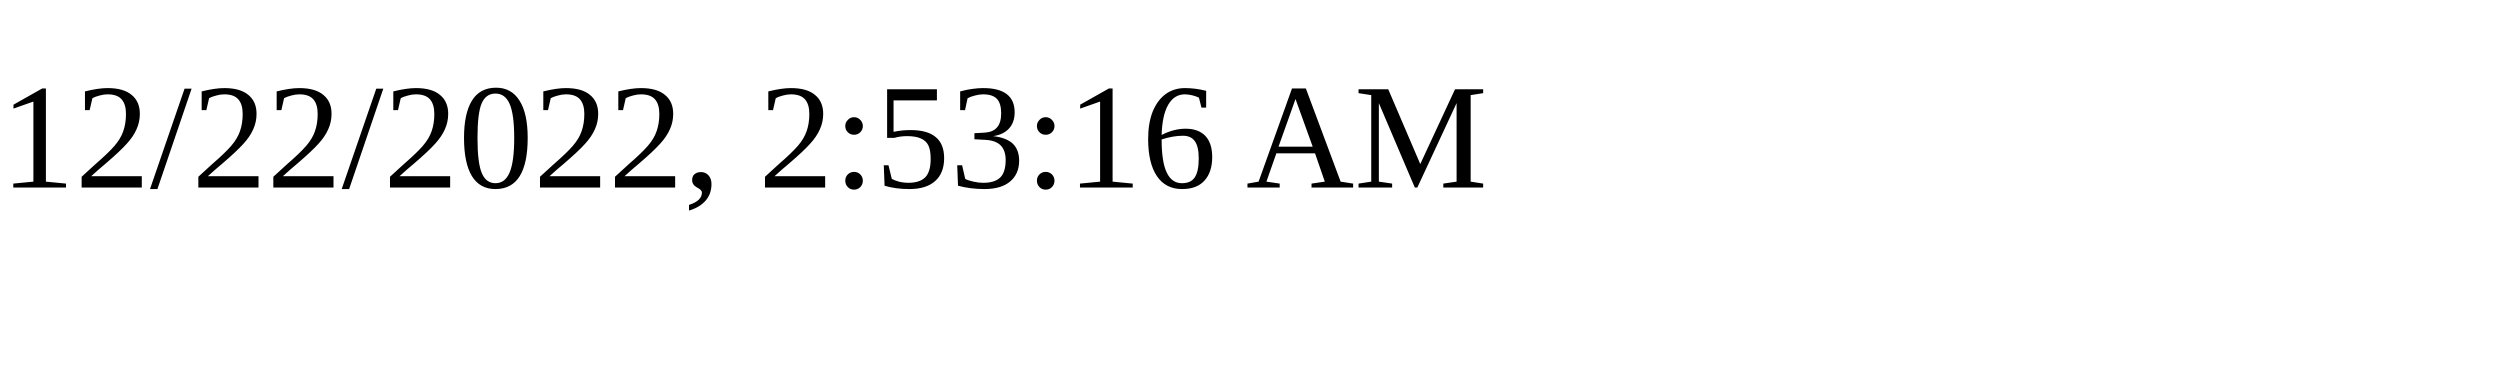
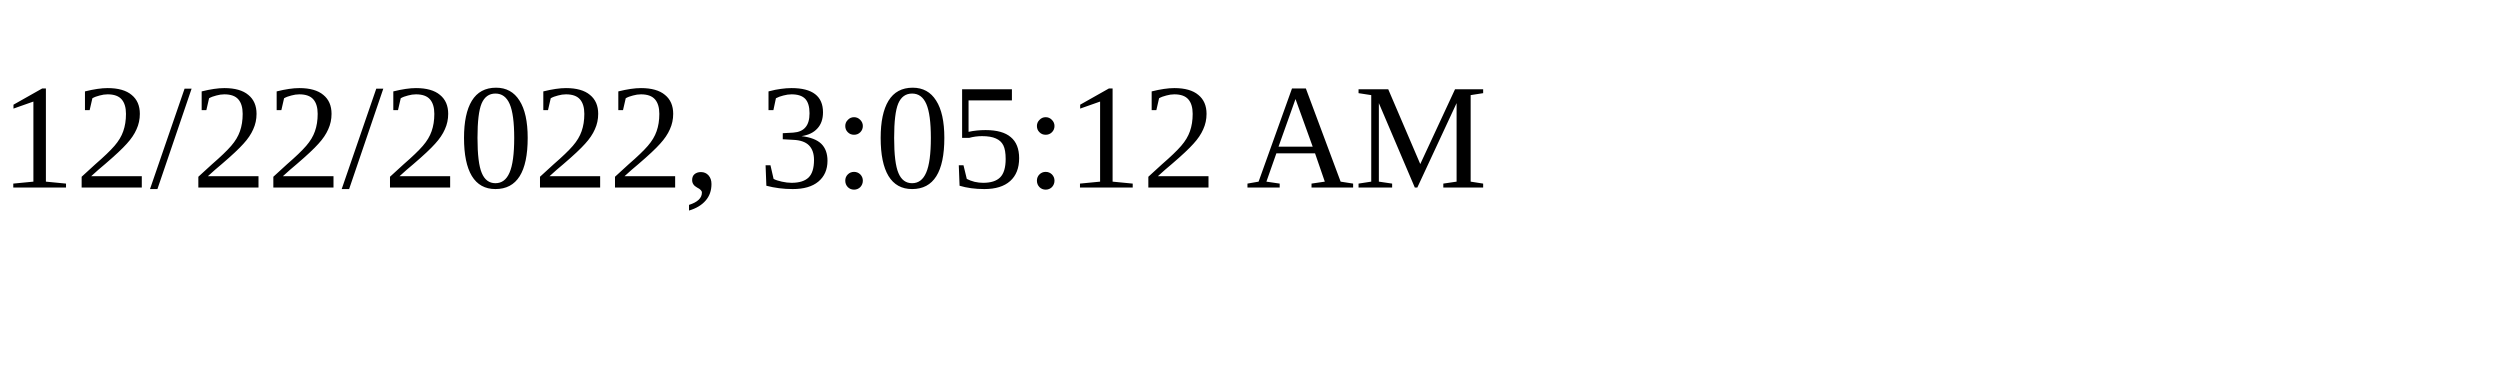
<svg xmlns="http://www.w3.org/2000/svg" height="30" width="200">
-   <text x="0" y="15">12/22/2022, 2:53:16 AM</text>
+   <text x="0" y="15">12/22/2022, 3:05:12 AM</text>
</svg>
